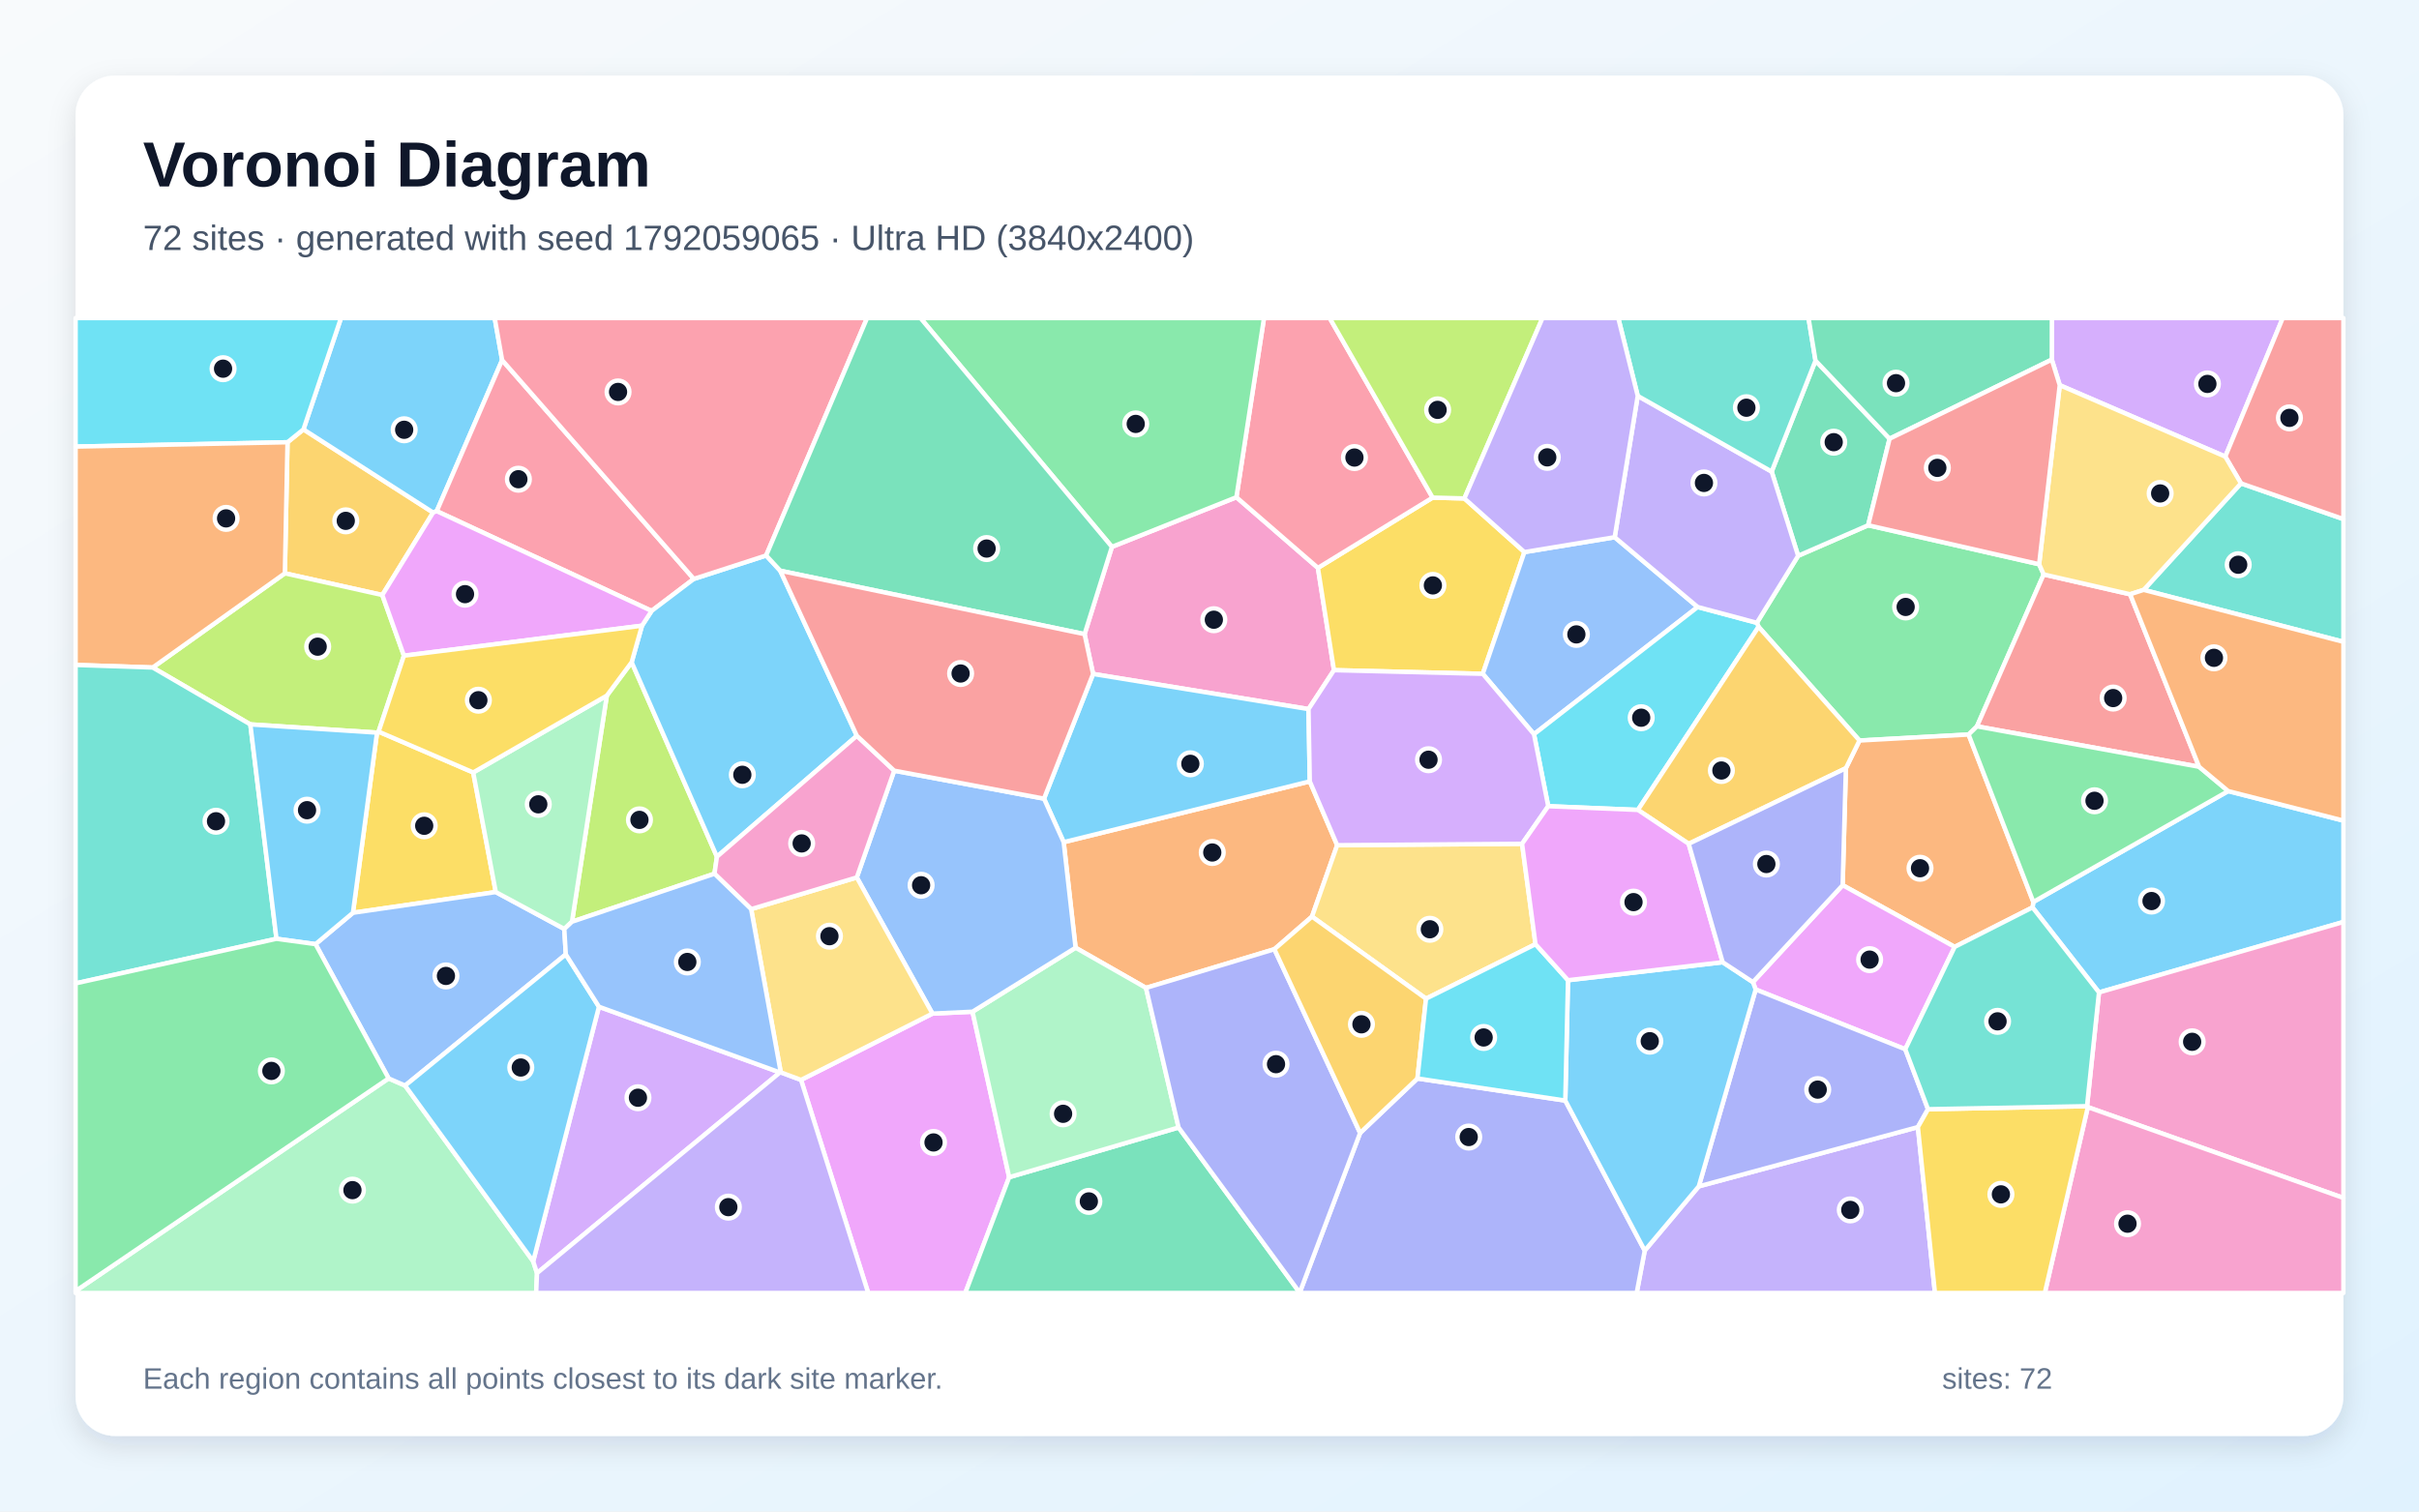
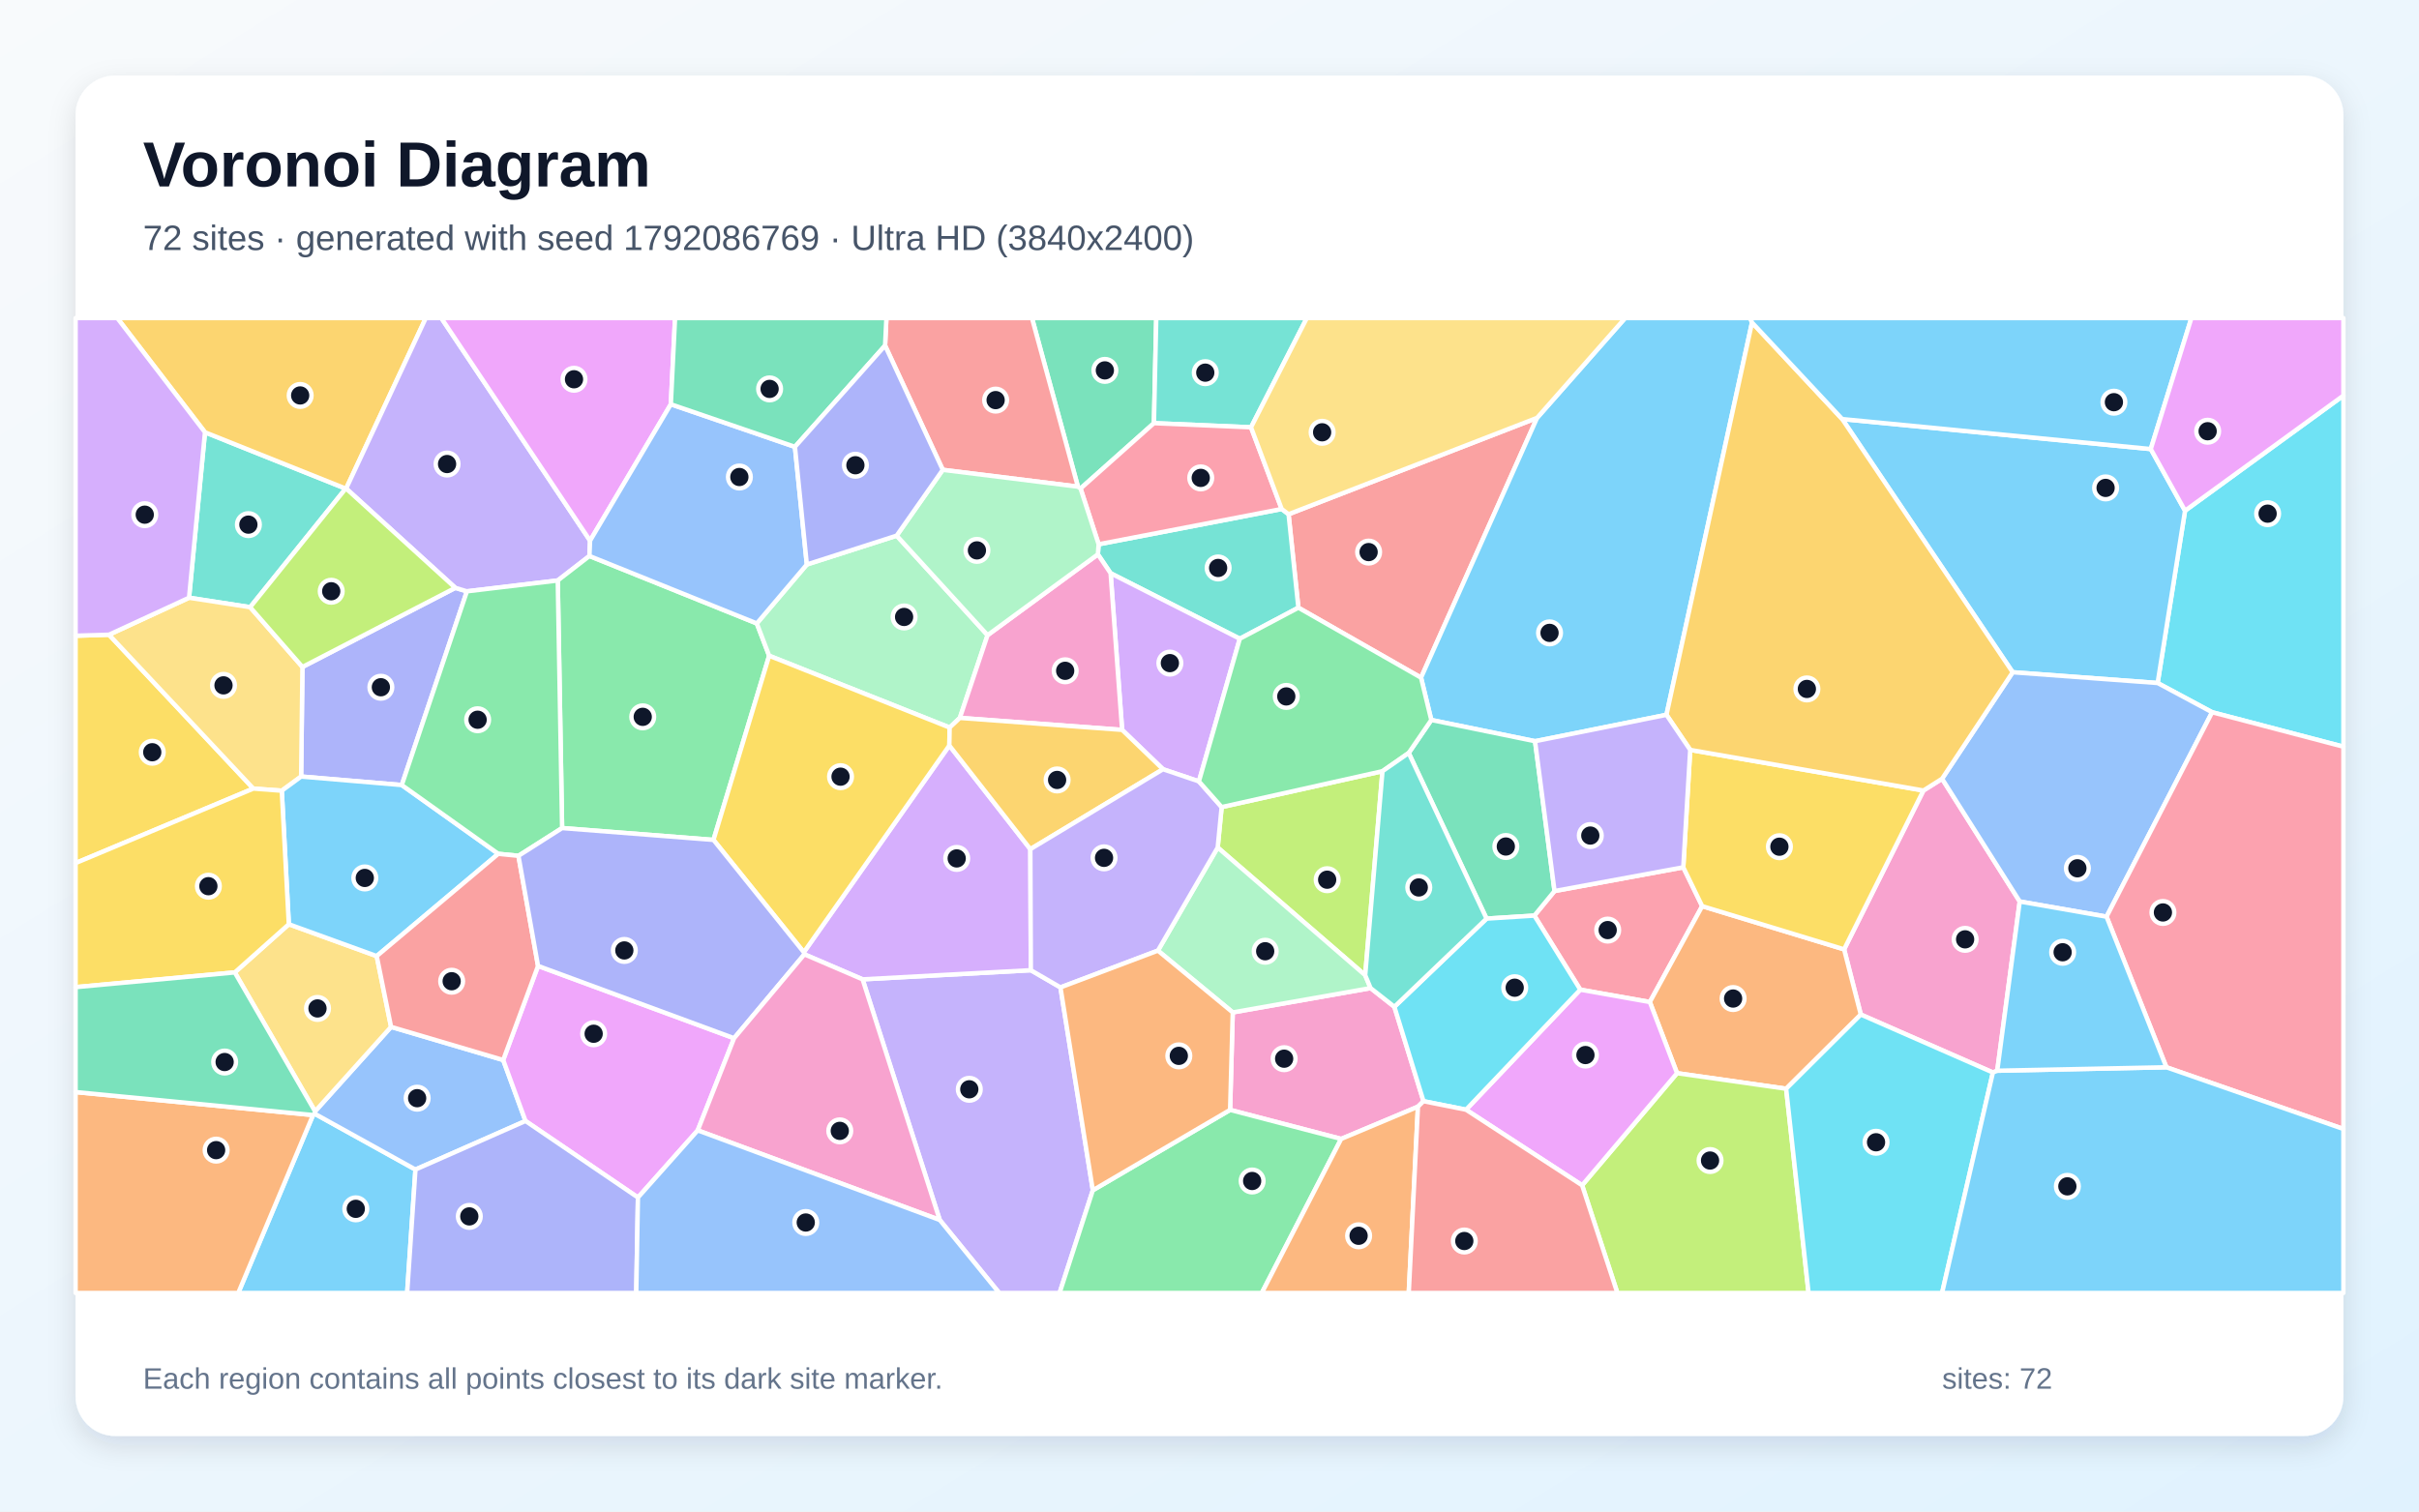
<svg xmlns="http://www.w3.org/2000/svg" width="3840" height="2400" viewBox="0 0 3840 2400" role="img" aria-labelledby="title description">
  <defs>
    <linearGradient id="background" x1="0" y1="0" x2="1" y2="1">
      <stop stop-color="#F8FAFC" />
      <stop offset="1" stop-color="#E0F2FE" />
    </linearGradient>
    <filter id="shadow" x="-5%" y="-5%" width="110%" height="110%">
      <feDropShadow dx="0" dy="15" stdDeviation="22" flood-color="#0F172A" flood-opacity=".12" />
    </filter>
  </defs>
  <rect width="3840" height="2400" fill="url(#background)" />
  <rect x="120" y="120" width="3600" height="2160" rx="63" fill="#FFFFFF" filter="url(#shadow)" />
  <g font-family="Arial, sans-serif">
    <text x="227" y="296" font-size="101" font-weight="700" fill="#0F172A">Voronoi Diagram</text>
-     <text x="227" y="397" font-size="56" fill="#475569">72 sites · generated with seed 1792059065 · Ultra HD (3840x2400)</text>
+     <text x="227" y="397" font-size="56" fill="#475569">72 sites · generated with seed 1792086769 · Ultra HD (3840x2400)</text>
  </g>
  <g stroke="#FFFFFF" stroke-width="7" stroke-linejoin="round">
-     <polygon points="3332.0,1575.8 3226.5,1440.8 3227.8,1432.1 3537.1,1256.1 3720.0,1303.0 3720.0,1463.9" fill="#38BDF8" fill-opacity="0.65" />
-     <polygon points="2610.9,1985.7 2696.7,1883.7 3044.5,1789.6 3071.6,2053.0 2598.1,2053.0" fill="#A78BFA" fill-opacity="0.65" />
-     <polygon points="1721.7,1006.9 1765.1,868.3 1962.7,789.5 2092.1,901.7 2117.6,1064.1 2077.2,1125.9 1735.2,1070.1" fill="#F472B6" fill-opacity="0.65" />
-     <polygon points="2023.0,1507.2 1819.2,1568.6 1707.4,1504.8 1688.5,1337.2 2079.2,1240.7 2122.7,1342.0 2082.7,1455.4" fill="#FB923C" fill-opacity="0.65" />
-     <polygon points="2274.2,790.1 2324.6,791.4 2419.9,876.6 2353.8,1069.9 2117.6,1064.1 2092.1,901.7" fill="#FACC15" fill-opacity="0.65" />
-     <polygon points="3125.0,1166.3 2951.8,1175.8 2791.6,995.3 2788.9,988.9 2854.4,882.5 2965.6,834.0 3237.0,895.9 3244.2,912.1 3138.3,1153.3" fill="#4ADE80" fill-opacity="0.65" />
-     <polygon points="3403.0,936.6 3557.4,767.5 3720.0,824.2 3720.0,1019.1" fill="#2DD4BF" fill-opacity="0.65" />
-     <polygon points="2563.2,853.0 2694.9,963.8 2435.1,1165.8 2353.8,1069.9 2419.9,876.6" fill="#60A5FA" fill-opacity="0.65" />
-     <polygon points="1271.6,1714.7 1480.2,1609.4 1543.8,1606.4 1602.0,1869.2 1532.3,2053.0 1378.2,2053.0" fill="#E879F9" fill-opacity="0.65" />
-     <polygon points="2999.6,696.6 2965.6,834.0 2854.4,882.5 2812.4,748.8 2882.0,572.6" fill="#34D399" fill-opacity="0.65" />
-     <polygon points="3381.4,943.6 3490.9,1217.5 3138.3,1153.3 3244.2,912.1" fill="#F87171" fill-opacity="0.65" />
-     <polygon points="2063.2,2052.5 2159.1,1798.9 2250.1,1712.4 2484.8,1747.5 2610.9,1985.7 2598.1,2053.0 2063.3,2053.0" fill="#818CF8" fill-opacity="0.65" />
-     <polygon points="456.4,702.2 481.7,681.8 687.5,813.8 606.9,944.8 452.2,910.3" fill="#FBBF24" fill-opacity="0.65" />
-     <polygon points="908.0,1463.5 963.3,1104.5 1002.7,1051.5 1138.1,1360.3 1134.2,1387.3" fill="#A3E635" fill-opacity="0.65" />
-     <polygon points="3532.5,725.0 3269.7,611.6 3257.1,571.0 3257.2,505.0 3623.7,505.0" fill="#C084FC" fill-opacity="0.65" />
-     <polygon points="2274.2,790.1 2092.1,901.7 1962.7,789.5 2006.5,505.0 2110.8,505.0" fill="#FB7185" fill-opacity="0.65" />
-     <polygon points="2600.1,1286.0 2457.7,1280.1 2435.1,1165.8 2694.9,963.8 2788.9,988.9 2791.6,995.3" fill="#22D3EE" fill-opacity="0.65" />
-     <polygon points="120.0,2049.9 616.9,1712.3 643.1,1723.7 846.4,2002.7 852.5,2021.5 851.1,2053.0 120.0,2053.0" fill="#86EFAC" fill-opacity="0.65" />
-     <polygon points="2437.5,1499.2 2263.7,1585.7 2082.7,1455.4 2122.7,1342.0 2416.2,1339.8" fill="#FCD34D" fill-opacity="0.65" />
-     <polygon points="2079.2,1240.7 1688.5,1337.2 1657.3,1268.1 1735.2,1070.1 2077.2,1125.9" fill="#38BDF8" fill-opacity="0.65" />
-     <polygon points="797.1,571.8 693.3,811.6 687.5,813.8 481.7,681.8 541.3,505.0 785.3,505.0" fill="#38BDF8" fill-opacity="0.65" />
-     <polygon points="2599.8,628.6 2812.4,748.8 2854.4,882.5 2788.9,988.9 2694.9,963.8 2563.2,853.0" fill="#A78BFA" fill-opacity="0.65" />
-     <polygon points="3314.3,1757.9 3313.0,1756.4 3332.0,1575.8 3720.0,1463.9 3720.0,1902.1" fill="#F472B6" fill-opacity="0.65" />
-     <polygon points="3102.9,1503.5 2925.1,1405.5 2930.2,1219.8 2951.8,1175.8 3125.0,1166.3 3227.8,1432.1 3226.5,1440.8" fill="#FB923C" fill-opacity="0.65" />
-     <polygon points="751.2,1226.5 787.0,1416.4 560.3,1449.3 598.5,1163.3 601.0,1161.7" fill="#FACC15" fill-opacity="0.65" />
-     <polygon points="1962.7,789.5 1765.1,868.3 1461.2,505.0 2006.5,505.0" fill="#4ADE80" fill-opacity="0.65" />
-     <polygon points="2882.0,572.6 2812.4,748.8 2599.8,628.6 2568.9,505.0 2870.9,505.0" fill="#2DD4BF" fill-opacity="0.65" />
-     <polygon points="898.2,1515.4 643.1,1723.7 616.9,1712.3 500.9,1499.1 560.3,1449.3 787.0,1416.4 895.8,1475.0" fill="#60A5FA" fill-opacity="0.65" />
-     <polygon points="3024.5,1666.0 2787.0,1571.1 2782.6,1559.4 2925.1,1405.5 3102.9,1503.5" fill="#E879F9" fill-opacity="0.65" />
-     <polygon points="1602.0,1869.2 1870.9,1790.2 2063.2,2052.5 2063.3,2053.0 1532.3,2053.0" fill="#34D399" fill-opacity="0.65" />
-     <polygon points="3557.4,767.5 3532.5,725.0 3623.7,505.0 3720.0,505.0 3720.0,824.2" fill="#F87171" fill-opacity="0.65" />
-     <polygon points="2787.0,1571.1 3024.5,1666.0 3060.6,1761.2 3044.5,1789.6 2696.7,1883.7" fill="#818CF8" fill-opacity="0.65" />
-     <polygon points="2680.7,1339.8 2600.1,1286.0 2791.6,995.3 2951.8,1175.8 2930.2,1219.8" fill="#FBBF24" fill-opacity="0.65" />
-     <polygon points="641.2,1041.1 601.0,1161.7 598.5,1163.3 397.4,1150.2 242.4,1059.9 452.2,910.3 606.9,944.8" fill="#A3E635" fill-opacity="0.65" />
-     <polygon points="1238.1,1702.9 852.5,2021.5 846.4,2002.7 950.8,1598.5" fill="#C084FC" fill-opacity="0.65" />
-     <polygon points="1101.4,919.2 1034.4,970.0 693.3,811.6 797.1,571.8" fill="#FB7185" fill-opacity="0.65" />
-     <polygon points="481.7,681.8 456.4,702.2 120.0,709.1 120.0,505.0 541.3,505.0" fill="#22D3EE" fill-opacity="0.65" />
-     <polygon points="1870.9,1790.2 1602.0,1869.2 1543.8,1606.4 1707.4,1504.8 1819.2,1568.6" fill="#86EFAC" fill-opacity="0.65" />
-     <polygon points="3269.7,611.6 3532.5,725.0 3557.4,767.5 3403.0,936.6 3381.4,943.6 3244.2,912.1 3237.0,895.9" fill="#FCD34D" fill-opacity="0.65" />
-     <polygon points="1238.6,906.2 1360.2,1168.3 1138.1,1360.3 1002.7,1051.5 1019.1,993.5 1034.4,970.0 1101.4,919.2 1216.2,882.0" fill="#38BDF8" fill-opacity="0.65" />
-     <polygon points="2484.8,1747.5 2489.1,1556.4 2734.6,1527.8 2782.6,1559.4 2787.0,1571.1 2696.7,1883.7 2610.9,1985.7" fill="#38BDF8" fill-opacity="0.65" />
-     <polygon points="852.5,2021.5 1238.1,1702.9 1239.4,1702.7 1271.6,1714.7 1378.2,2053.0 851.1,2053.0" fill="#A78BFA" fill-opacity="0.65" />
-     <polygon points="3314.3,1757.9 3720.0,1902.1 3720.0,2053.0 3246.0,2053.0" fill="#F472B6" fill-opacity="0.65" />
-     <polygon points="242.4,1059.9 120.0,1055.8 120.0,709.1 456.4,702.2 452.2,910.3" fill="#FB923C" fill-opacity="0.65" />
-     <polygon points="3044.5,1789.6 3060.6,1761.2 3313.0,1756.4 3314.3,1757.9 3246.0,2053.0 3071.6,2053.0" fill="#FACC15" fill-opacity="0.65" />
-     <polygon points="3125.0,1166.3 3138.3,1153.3 3490.9,1217.5 3537.1,1256.1 3227.8,1432.1" fill="#4ADE80" fill-opacity="0.65" />
-     <polygon points="242.4,1059.9 397.4,1150.2 438.9,1490.6 120.0,1561.4 120.0,1055.8" fill="#2DD4BF" fill-opacity="0.65" />
-     <polygon points="1543.8,1606.4 1480.2,1609.4 1360.1,1393.2 1419.5,1223.7 1657.3,1268.1 1688.5,1337.2 1707.4,1504.8" fill="#60A5FA" fill-opacity="0.65" />
-     <polygon points="1034.4,970.0 1019.1,993.5 641.2,1041.1 606.9,944.8 687.5,813.8 693.3,811.6" fill="#E879F9" fill-opacity="0.65" />
-     <polygon points="3257.1,571.0 2999.6,696.6 2882.0,572.6 2870.9,505.0 3257.2,505.0" fill="#34D399" fill-opacity="0.65" />
-     <polygon points="3257.1,571.0 3269.7,611.6 3237.0,895.9 2965.6,834.0 2999.6,696.6" fill="#F87171" fill-opacity="0.65" />
-     <polygon points="1870.9,1790.2 1819.2,1568.6 2023.0,1507.2 2159.1,1798.9 2063.2,2052.5" fill="#818CF8" fill-opacity="0.65" />
-     <polygon points="2263.7,1585.7 2250.1,1712.4 2159.1,1798.9 2023.0,1507.2 2082.7,1455.4" fill="#FBBF24" fill-opacity="0.65" />
-     <polygon points="2324.6,791.4 2274.2,790.1 2110.8,505.0 2448.6,505.0" fill="#A3E635" fill-opacity="0.65" />
-     <polygon points="2457.7,1280.1 2416.2,1339.8 2122.7,1342.0 2079.2,1240.7 2077.2,1125.9 2117.6,1064.1 2353.8,1069.9 2435.1,1165.8" fill="#C084FC" fill-opacity="0.65" />
-     <polygon points="1216.2,882.0 1101.4,919.2 797.1,571.8 785.3,505.0 1376.4,505.0" fill="#FB7185" fill-opacity="0.65" />
-     <polygon points="2489.1,1556.4 2484.8,1747.5 2250.1,1712.4 2263.7,1585.7 2437.5,1499.2" fill="#22D3EE" fill-opacity="0.65" />
-     <polygon points="895.8,1475.0 787.0,1416.4 751.2,1226.5 963.3,1104.5 908.0,1463.5" fill="#86EFAC" fill-opacity="0.65" />
-     <polygon points="1239.4,1702.7 1192.4,1443.5 1360.1,1393.2 1480.2,1609.4 1271.6,1714.7" fill="#FCD34D" fill-opacity="0.65" />
-     <polygon points="950.8,1598.5 846.4,2002.7 643.1,1723.7 898.2,1515.4" fill="#38BDF8" fill-opacity="0.65" />
-     <polygon points="438.9,1490.6 397.4,1150.2 598.5,1163.3 560.3,1449.3 500.9,1499.1" fill="#38BDF8" fill-opacity="0.65" />
-     <polygon points="2599.8,628.6 2563.2,853.0 2419.9,876.6 2324.6,791.4 2448.6,505.0 2568.9,505.0" fill="#A78BFA" fill-opacity="0.65" />
-     <polygon points="1192.4,1443.5 1134.2,1387.3 1138.1,1360.3 1360.2,1168.3 1419.5,1223.7 1360.1,1393.2" fill="#F472B6" fill-opacity="0.65" />
-     <polygon points="3537.1,1256.1 3490.9,1217.5 3381.4,943.6 3403.0,936.6 3720.0,1019.1 3720.0,1303.0" fill="#FB923C" fill-opacity="0.65" />
-     <polygon points="751.2,1226.5 601.0,1161.7 641.2,1041.1 1019.1,993.5 1002.7,1051.5 963.3,1104.5" fill="#FACC15" fill-opacity="0.65" />
-     <polygon points="438.9,1490.6 500.9,1499.1 616.9,1712.3 120.0,2049.9 120.0,1561.4" fill="#4ADE80" fill-opacity="0.65" />
-     <polygon points="3313.0,1756.4 3060.6,1761.2 3024.5,1666.0 3102.9,1503.5 3226.5,1440.8 3332.0,1575.8" fill="#2DD4BF" fill-opacity="0.65" />
-     <polygon points="1192.4,1443.5 1239.4,1702.7 1238.1,1702.9 950.8,1598.5 898.2,1515.4 895.8,1475.0 908.0,1463.5 1134.2,1387.3" fill="#60A5FA" fill-opacity="0.65" />
-     <polygon points="2734.6,1527.8 2489.1,1556.4 2437.5,1499.2 2416.2,1339.8 2457.7,1280.1 2600.1,1286.0 2680.7,1339.8" fill="#E879F9" fill-opacity="0.65" />
-     <polygon points="1238.6,906.2 1216.2,882.0 1376.4,505.0 1461.2,505.0 1765.1,868.3 1721.7,1006.9" fill="#34D399" fill-opacity="0.65" />
-     <polygon points="1419.5,1223.7 1360.2,1168.3 1238.6,906.2 1721.7,1006.9 1735.2,1070.1 1657.3,1268.1" fill="#F87171" fill-opacity="0.65" />
-     <polygon points="2782.6,1559.4 2734.6,1527.8 2680.7,1339.8 2930.2,1219.8 2925.1,1405.5" fill="#818CF8" fill-opacity="0.65" />
+     <polygon points="496.9,1770.5 499.4,1768.3 659.5,1857.0 646.3,2053.0 378.2,2053.0" fill="#38BDF8" fill-opacity="0.65" />
+     <polygon points="1491.8,1937.1 1369.3,1555.0 1636.4,1540.5 1683.4,1567.8 1734.8,1889.9 1682.0,2053.0 1586.2,2053.0" fill="#A78BFA" fill-opacity="0.65" />
+     <polygon points="2213.5,1598.6 2259.7,1748.5 2250.9,1757.2 2129.0,1808.4 1952.7,1762.3 1956.9,1607.5 2175.7,1568.9" fill="#F472B6" fill-opacity="0.65" />
+     <polygon points="120.0,1734.0 496.9,1770.5 378.2,2053.0 120.0,2053.0" fill="#FB923C" fill-opacity="0.65" />
+     <polygon points="173.0,1007.8 402.2,1252.1 120.0,1370.4 120.0,1009.4" fill="#FACC15" fill-opacity="0.65" />
+     <polygon points="1734.8,1889.9 1952.7,1762.3 2129.0,1808.4 2003.0,2053.0 1682.0,2053.0" fill="#4ADE80" fill-opacity="0.65" />
+     <polygon points="325.4,686.4 548.7,775.8 397.1,964.1 300.1,949.1" fill="#2DD4BF" fill-opacity="0.65" />
+     <polygon points="500.1,1764.6 620.8,1630.5 798.8,1683.1 834.2,1779.9 659.5,1857.0 499.4,1768.3" fill="#60A5FA" fill-opacity="0.65" />
+     <polygon points="1107.6,1794.8 1012.7,1901.4 834.2,1779.9 798.8,1683.1 854.1,1533.7 1165.3,1648.5" fill="#E879F9" fill-opacity="0.65" />
+     <polygon points="1831.8,671.9 1715.3,775.7 1711.1,772.7 1638.2,505.0 1835.5,505.0" fill="#34D399" fill-opacity="0.65" />
+     <polygon points="2440.0,663.5 2255.8,1076.0 2061.1,964.9 2045.5,816.5" fill="#F87171" fill-opacity="0.65" />
+     <polygon points="722.8,933.4 741.2,938.9 637.8,1246.5 478.0,1233.0 480.1,1059.0" fill="#818CF8" fill-opacity="0.65" />
+     <polygon points="549.5,775.7 548.7,775.8 325.4,686.4 186.2,505.0 675.9,505.0" fill="#FBBF24" fill-opacity="0.65" />
+     <polygon points="2194.6,1224.5 2167.2,1548.5 1933.0,1345.7 1939.3,1281.5" fill="#A3E635" fill-opacity="0.65" />
+     <polygon points="1276.9,1515.3 1276.0,1512.0 1507.0,1183.7 1635.6,1348.3 1636.4,1540.5 1369.3,1555.0" fill="#C084FC" fill-opacity="0.65" />
+     <polygon points="2508.6,1571.4 2435.7,1453.8 2467.7,1414.8 2672.1,1377.1 2702.1,1438.8 2619.0,1591.0" fill="#FB7185" fill-opacity="0.65" />
+     <polygon points="3511.6,1130.9 3425.1,1084.5 3468.6,810.9 3720.0,628.1 3720.0,1185.6" fill="#22D3EE" fill-opacity="0.65" />
+     <polygon points="1838.1,1509.4 1933.0,1345.7 2167.2,1548.5 2175.7,1568.9 1956.9,1607.5" fill="#86EFAC" fill-opacity="0.65" />
+     <polygon points="300.1,949.1 397.1,964.1 480.1,1059.0 478.0,1233.0 447.3,1255.5 402.2,1252.1 173.0,1007.8" fill="#FCD34D" fill-opacity="0.65" />
+     <polygon points="2781.2,512.1 2645.4,1135.0 2436.8,1176.9 2272.1,1143.2 2255.8,1076.0 2440.0,663.5 2579.8,505.0 2778.3,505.0" fill="#38BDF8" fill-opacity="0.65" />
+     <polygon points="3414.2,713.0 3468.6,810.9 3425.1,1084.5 3195.0,1067.4 2924.4,665.4" fill="#38BDF8" fill-opacity="0.65" />
+     <polygon points="936.7,858.5 935.7,882.8 885.4,921.7 741.2,938.9 722.8,933.4 549.5,775.7 675.9,505.0 700.6,505.0" fill="#A78BFA" fill-opacity="0.65" />
+     <polygon points="3170.5,1700.1 3163.6,1702.9 2953.9,1610.9 2927.4,1507.4 3053.3,1255.2 3082.9,1236.5 3206.2,1431.4" fill="#F472B6" fill-opacity="0.65" />
+     <polygon points="2835.4,1728.7 2662.2,1704.0 2619.0,1591.0 2702.1,1438.8 2927.4,1507.4 2953.9,1610.9" fill="#FB923C" fill-opacity="0.65" />
+     <polygon points="2683.1,1190.7 3053.3,1255.2 2927.4,1507.4 2702.1,1438.8 2672.1,1377.1" fill="#FACC15" fill-opacity="0.65" />
+     <polygon points="892.3,1314.8 885.4,921.7 935.7,882.8 1201.4,989.9 1221.0,1041.2 1132.6,1333.6" fill="#4ADE80" fill-opacity="0.65" />
+     <polygon points="1744.0,864.2 2034.6,808.2 2045.5,816.5 2061.1,964.9 1968.1,1014.2 1763.0,910.2 1742.8,880.2" fill="#2DD4BF" fill-opacity="0.65" />
+     <polygon points="3344.0,1455.5 3206.2,1431.4 3082.9,1236.5 3195.0,1067.4 3425.1,1084.5 3511.6,1130.9" fill="#60A5FA" fill-opacity="0.65" />
+     <polygon points="1064.9,641.9 936.7,858.5 700.6,505.0 1071.6,505.0" fill="#E879F9" fill-opacity="0.65" />
+     <polygon points="2236.2,1195.6 2272.1,1143.2 2436.8,1176.9 2467.7,1414.8 2435.7,1453.8 2359.8,1458.6" fill="#34D399" fill-opacity="0.65" />
+     <polygon points="1711.1,772.7 1496.6,746.0 1405.0,548.7 1407.1,505.0 1638.2,505.0" fill="#F87171" fill-opacity="0.65" />
+     <polygon points="659.5,1857.0 834.2,1779.9 1012.7,1901.4 1010.0,2053.0 646.3,2053.0" fill="#818CF8" fill-opacity="0.65" />
+     <polygon points="3082.9,1236.5 3053.3,1255.2 2683.1,1190.7 2645.4,1135.0 2781.2,512.1 2924.4,665.4 3195.0,1067.4" fill="#FBBF24" fill-opacity="0.65" />
+     <polygon points="2511.5,1882.0 2662.2,1704.0 2835.4,1728.7 2871.0,2053.0 2567.5,2053.0" fill="#A3E635" fill-opacity="0.65" />
+     <polygon points="1903.2,1240.7 1846.2,1221.4 1781.3,1158.9 1763.0,910.2 1968.1,1014.2" fill="#C084FC" fill-opacity="0.65" />
+     <polygon points="3439.0,1694.6 3344.0,1455.5 3511.6,1130.9 3720.0,1185.6 3720.0,1792.6" fill="#FB7185" fill-opacity="0.65" />
+     <polygon points="2835.4,1728.7 2953.9,1610.9 3163.6,1702.9 3082.9,2053.0 2871.0,2053.0" fill="#22D3EE" fill-opacity="0.65" />
+     <polygon points="1280.8,896.3 1423.4,850.5 1567.7,1008.5 1523.7,1139.9 1507.5,1155.2 1221.0,1041.2 1201.4,989.9" fill="#86EFAC" fill-opacity="0.65" />
+     <polygon points="372.7,1544.0 458.5,1467.5 598.0,1518.1 620.8,1630.5 500.1,1764.6" fill="#FCD34D" fill-opacity="0.65" />
+     <polygon points="447.3,1255.5 478.0,1233.0 637.8,1246.5 791.0,1355.7 598.0,1518.1 458.5,1467.5" fill="#38BDF8" fill-opacity="0.65" />
+     <polygon points="3163.6,1702.9 3170.5,1700.1 3439.0,1694.6 3720.0,1792.6 3720.0,2053.0 3082.9,2053.0" fill="#38BDF8" fill-opacity="0.65" />
+     <polygon points="2436.8,1176.9 2645.4,1135.0 2683.1,1190.7 2672.1,1377.1 2467.7,1414.8" fill="#A78BFA" fill-opacity="0.65" />
+     <polygon points="1781.3,1158.9 1523.7,1139.9 1567.7,1008.5 1742.8,880.2 1763.0,910.2" fill="#F472B6" fill-opacity="0.65" />
+     <polygon points="2129.0,1808.4 2250.9,1757.2 2236.3,2053.0 2003.0,2053.0" fill="#FB923C" fill-opacity="0.65" />
+     <polygon points="1132.6,1333.6 1221.0,1041.2 1507.5,1155.2 1507.0,1183.7 1276.0,1512.0" fill="#FACC15" fill-opacity="0.65" />
+     <polygon points="885.4,921.7 892.3,1314.8 823.0,1358.9 791.0,1355.7 637.8,1246.5 741.2,938.9" fill="#4ADE80" fill-opacity="0.65" />
+     <polygon points="1985.9,678.5 1831.8,671.9 1835.5,505.0 2074.5,505.0" fill="#2DD4BF" fill-opacity="0.65" />
+     <polygon points="1261.9,709.5 1280.8,896.3 1201.4,989.9 935.7,882.8 936.7,858.5 1064.9,641.9" fill="#60A5FA" fill-opacity="0.65" />
+     <polygon points="2327.2,1762.0 2508.6,1571.4 2619.0,1591.0 2662.2,1704.0 2511.5,1882.0" fill="#E879F9" fill-opacity="0.65" />
+     <polygon points="1405.0,548.7 1261.9,709.5 1064.9,641.9 1071.6,505.0 1407.1,505.0" fill="#34D399" fill-opacity="0.65" />
+     <polygon points="598.0,1518.1 791.0,1355.7 823.0,1358.9 854.1,1533.7 798.8,1683.1 620.8,1630.5" fill="#F87171" fill-opacity="0.65" />
+     <polygon points="823.0,1358.9 892.3,1314.8 1132.6,1333.6 1276.0,1512.0 1276.9,1515.3 1165.3,1648.5 854.1,1533.7" fill="#818CF8" fill-opacity="0.65" />
+     <polygon points="1635.6,1348.3 1507.0,1183.7 1507.5,1155.2 1523.7,1139.9 1781.3,1158.9 1846.2,1221.4" fill="#FBBF24" fill-opacity="0.65" />
+     <polygon points="549.5,775.7 722.8,933.4 480.1,1059.0 397.1,964.1 548.7,775.8" fill="#A3E635" fill-opacity="0.65" />
+     <polygon points="325.4,686.4 300.1,949.1 173.0,1007.8 120.0,1009.4 120.0,505.0 186.2,505.0" fill="#C084FC" fill-opacity="0.65" />
+     <polygon points="1985.9,678.5 2034.6,808.2 1744.0,864.2 1715.3,775.7 1831.8,671.9" fill="#FB7185" fill-opacity="0.65" />
+     <polygon points="2327.2,1762.0 2259.7,1748.5 2213.5,1598.6 2359.8,1458.6 2435.7,1453.8 2508.6,1571.4" fill="#22D3EE" fill-opacity="0.65" />
+     <polygon points="1567.7,1008.5 1423.4,850.5 1496.6,746.0 1711.1,772.7 1715.3,775.7 1744.0,864.2 1742.8,880.2" fill="#86EFAC" fill-opacity="0.65" />
+     <polygon points="2440.0,663.5 2045.5,816.5 2034.6,808.2 1985.9,678.5 2074.5,505.0 2579.8,505.0" fill="#FCD34D" fill-opacity="0.65" />
+     <polygon points="3170.5,1700.1 3206.2,1431.4 3344.0,1455.5 3439.0,1694.6" fill="#38BDF8" fill-opacity="0.65" />
+     <polygon points="3414.2,713.0 2924.4,665.4 2781.2,512.1 2778.3,505.0 3478.7,505.0" fill="#38BDF8" fill-opacity="0.65" />
+     <polygon points="1635.6,1348.3 1846.2,1221.4 1903.2,1240.7 1939.3,1281.5 1933.0,1345.7 1838.1,1509.4 1683.4,1567.8 1636.4,1540.5" fill="#A78BFA" fill-opacity="0.65" />
+     <polygon points="1107.6,1794.8 1165.3,1648.5 1276.9,1515.3 1369.3,1555.0 1491.8,1937.1" fill="#F472B6" fill-opacity="0.65" />
+     <polygon points="1734.8,1889.9 1683.4,1567.8 1838.1,1509.4 1956.9,1607.5 1952.7,1762.3" fill="#FB923C" fill-opacity="0.65" />
+     <polygon points="402.2,1252.1 447.3,1255.5 458.5,1467.5 372.7,1544.0 120.0,1567.4 120.0,1370.4" fill="#FACC15" fill-opacity="0.65" />
+     <polygon points="1903.2,1240.7 1968.1,1014.2 2061.1,964.9 2255.8,1076.0 2272.1,1143.2 2236.2,1195.6 2194.6,1224.5 1939.3,1281.5" fill="#4ADE80" fill-opacity="0.65" />
+     <polygon points="2236.2,1195.6 2359.8,1458.6 2213.5,1598.6 2175.7,1568.9 2167.2,1548.5 2194.6,1224.5" fill="#2DD4BF" fill-opacity="0.65" />
+     <polygon points="1012.7,1901.4 1107.6,1794.8 1491.8,1937.1 1586.2,2053.0 1010.0,2053.0" fill="#60A5FA" fill-opacity="0.65" />
+     <polygon points="3468.6,810.9 3414.2,713.0 3478.7,505.0 3720.0,505.0 3720.0,628.1" fill="#E879F9" fill-opacity="0.65" />
+     <polygon points="120.0,1734.0 120.0,1567.4 372.7,1544.0 500.1,1764.6 499.4,1768.3 496.9,1770.5" fill="#34D399" fill-opacity="0.65" />
+     <polygon points="2250.9,1757.2 2259.7,1748.5 2327.2,1762.0 2511.5,1882.0 2567.5,2053.0 2236.3,2053.0" fill="#F87171" fill-opacity="0.65" />
+     <polygon points="1405.0,548.7 1496.6,746.0 1423.4,850.5 1280.8,896.3 1261.9,709.5" fill="#818CF8" fill-opacity="0.65" />
  </g>
  <g>
-     <circle cx="3415.4" cy="1430.7" r="18" fill="#0F172A" stroke="#FFFFFF" stroke-width="7" />
-     <circle cx="2937.2" cy="1921.1" r="18" fill="#0F172A" stroke="#FFFFFF" stroke-width="7" />
-     <circle cx="1926.9" cy="984.0" r="18" fill="#0F172A" stroke="#FFFFFF" stroke-width="7" />
-     <circle cx="1924.4" cy="1353.6" r="18" fill="#0F172A" stroke="#FFFFFF" stroke-width="7" />
-     <circle cx="2274.6" cy="929.5" r="18" fill="#0F172A" stroke="#FFFFFF" stroke-width="7" />
-     <circle cx="3025.1" cy="963.7" r="18" fill="#0F172A" stroke="#FFFFFF" stroke-width="7" />
-     <circle cx="3553.0" cy="896.7" r="18" fill="#0F172A" stroke="#FFFFFF" stroke-width="7" />
-     <circle cx="2502.4" cy="1007.3" r="18" fill="#0F172A" stroke="#FFFFFF" stroke-width="7" />
-     <circle cx="1481.9" cy="1814.0" r="18" fill="#0F172A" stroke="#FFFFFF" stroke-width="7" />
-     <circle cx="2910.9" cy="702.1" r="18" fill="#0F172A" stroke="#FFFFFF" stroke-width="7" />
-     <circle cx="3354.5" cy="1108.4" r="18" fill="#0F172A" stroke="#FFFFFF" stroke-width="7" />
-     <circle cx="2331.5" cy="1805.4" r="18" fill="#0F172A" stroke="#FFFFFF" stroke-width="7" />
-     <circle cx="548.9" cy="827.0" r="18" fill="#0F172A" stroke="#FFFFFF" stroke-width="7" />
-     <circle cx="1015.1" cy="1301.8" r="18" fill="#0F172A" stroke="#FFFFFF" stroke-width="7" />
-     <circle cx="3504.1" cy="609.6" r="18" fill="#0F172A" stroke="#FFFFFF" stroke-width="7" />
-     <circle cx="2150.1" cy="726.5" r="18" fill="#0F172A" stroke="#FFFFFF" stroke-width="7" />
-     <circle cx="2605.3" cy="1139.6" r="18" fill="#0F172A" stroke="#FFFFFF" stroke-width="7" />
-     <circle cx="559.5" cy="1889.7" r="18" fill="#0F172A" stroke="#FFFFFF" stroke-width="7" />
-     <circle cx="2269.8" cy="1475.5" r="18" fill="#0F172A" stroke="#FFFFFF" stroke-width="7" />
-     <circle cx="1889.6" cy="1212.8" r="18" fill="#0F172A" stroke="#FFFFFF" stroke-width="7" />
-     <circle cx="641.6" cy="682.4" r="18" fill="#0F172A" stroke="#FFFFFF" stroke-width="7" />
-     <circle cx="2704.9" cy="766.8" r="18" fill="#0F172A" stroke="#FFFFFF" stroke-width="7" />
-     <circle cx="3479.9" cy="1654.2" r="18" fill="#0F172A" stroke="#FFFFFF" stroke-width="7" />
-     <circle cx="3047.9" cy="1378.6" r="18" fill="#0F172A" stroke="#FFFFFF" stroke-width="7" />
-     <circle cx="673.4" cy="1311.2" r="18" fill="#0F172A" stroke="#FFFFFF" stroke-width="7" />
-     <circle cx="1802.9" cy="673.1" r="18" fill="#0F172A" stroke="#FFFFFF" stroke-width="7" />
-     <circle cx="2772.3" cy="647.4" r="18" fill="#0F172A" stroke="#FFFFFF" stroke-width="7" />
-     <circle cx="707.9" cy="1549.6" r="18" fill="#0F172A" stroke="#FFFFFF" stroke-width="7" />
-     <circle cx="2967.9" cy="1523.7" r="18" fill="#0F172A" stroke="#FFFFFF" stroke-width="7" />
-     <circle cx="1728.5" cy="1907.6" r="18" fill="#0F172A" stroke="#FFFFFF" stroke-width="7" />
-     <circle cx="3634.3" cy="663.5" r="18" fill="#0F172A" stroke="#FFFFFF" stroke-width="7" />
-     <circle cx="2885.5" cy="1730.1" r="18" fill="#0F172A" stroke="#FFFFFF" stroke-width="7" />
-     <circle cx="2732.6" cy="1223.4" r="18" fill="#0F172A" stroke="#FFFFFF" stroke-width="7" />
-     <circle cx="504.3" cy="1026.8" r="18" fill="#0F172A" stroke="#FFFFFF" stroke-width="7" />
-     <circle cx="1012.7" cy="1743.0" r="18" fill="#0F172A" stroke="#FFFFFF" stroke-width="7" />
-     <circle cx="822.9" cy="760.9" r="18" fill="#0F172A" stroke="#FFFFFF" stroke-width="7" />
-     <circle cx="354.1" cy="585.4" r="18" fill="#0F172A" stroke="#FFFFFF" stroke-width="7" />
-     <circle cx="1687.6" cy="1768.5" r="18" fill="#0F172A" stroke="#FFFFFF" stroke-width="7" />
-     <circle cx="3429.1" cy="783.5" r="18" fill="#0F172A" stroke="#FFFFFF" stroke-width="7" />
-     <circle cx="1178.4" cy="1230.2" r="18" fill="#0F172A" stroke="#FFFFFF" stroke-width="7" />
-     <circle cx="2618.9" cy="1653.2" r="18" fill="#0F172A" stroke="#FFFFFF" stroke-width="7" />
-     <circle cx="1156.2" cy="1916.7" r="18" fill="#0F172A" stroke="#FFFFFF" stroke-width="7" />
-     <circle cx="3377.3" cy="1943.0" r="18" fill="#0F172A" stroke="#FFFFFF" stroke-width="7" />
-     <circle cx="358.9" cy="823.1" r="18" fill="#0F172A" stroke="#FFFFFF" stroke-width="7" />
-     <circle cx="3176.3" cy="1896.4" r="18" fill="#0F172A" stroke="#FFFFFF" stroke-width="7" />
-     <circle cx="3324.9" cy="1271.5" r="18" fill="#0F172A" stroke="#FFFFFF" stroke-width="7" />
-     <circle cx="342.9" cy="1304.0" r="18" fill="#0F172A" stroke="#FFFFFF" stroke-width="7" />
-     <circle cx="1462.2" cy="1405.6" r="18" fill="#0F172A" stroke="#FFFFFF" stroke-width="7" />
-     <circle cx="738.2" cy="943.4" r="18" fill="#0F172A" stroke="#FFFFFF" stroke-width="7" />
-     <circle cx="3009.8" cy="608.4" r="18" fill="#0F172A" stroke="#FFFFFF" stroke-width="7" />
-     <circle cx="3075.4" cy="742.9" r="18" fill="#0F172A" stroke="#FFFFFF" stroke-width="7" />
-     <circle cx="2025.6" cy="1689.7" r="18" fill="#0F172A" stroke="#FFFFFF" stroke-width="7" />
-     <circle cx="2161.2" cy="1626.4" r="18" fill="#0F172A" stroke="#FFFFFF" stroke-width="7" />
-     <circle cx="2282.1" cy="650.8" r="18" fill="#0F172A" stroke="#FFFFFF" stroke-width="7" />
-     <circle cx="2267.7" cy="1206.3" r="18" fill="#0F172A" stroke="#FFFFFF" stroke-width="7" />
-     <circle cx="981.1" cy="622.3" r="18" fill="#0F172A" stroke="#FFFFFF" stroke-width="7" />
-     <circle cx="2355.2" cy="1647.3" r="18" fill="#0F172A" stroke="#FFFFFF" stroke-width="7" />
-     <circle cx="854.5" cy="1277.1" r="18" fill="#0F172A" stroke="#FFFFFF" stroke-width="7" />
-     <circle cx="1316.7" cy="1486.5" r="18" fill="#0F172A" stroke="#FFFFFF" stroke-width="7" />
-     <circle cx="826.7" cy="1695.0" r="18" fill="#0F172A" stroke="#FFFFFF" stroke-width="7" />
-     <circle cx="487.4" cy="1286.4" r="18" fill="#0F172A" stroke="#FFFFFF" stroke-width="7" />
-     <circle cx="2456.2" cy="726.2" r="18" fill="#0F172A" stroke="#FFFFFF" stroke-width="7" />
-     <circle cx="1272.6" cy="1339.2" r="18" fill="#0F172A" stroke="#FFFFFF" stroke-width="7" />
-     <circle cx="3514.5" cy="1044.5" r="18" fill="#0F172A" stroke="#FFFFFF" stroke-width="7" />
-     <circle cx="759.4" cy="1111.8" r="18" fill="#0F172A" stroke="#FFFFFF" stroke-width="7" />
-     <circle cx="430.8" cy="1700.4" r="18" fill="#0F172A" stroke="#FFFFFF" stroke-width="7" />
-     <circle cx="3171.0" cy="1621.7" r="18" fill="#0F172A" stroke="#FFFFFF" stroke-width="7" />
-     <circle cx="1091.1" cy="1527.4" r="18" fill="#0F172A" stroke="#FFFFFF" stroke-width="7" />
-     <circle cx="2593.1" cy="1432.4" r="18" fill="#0F172A" stroke="#FFFFFF" stroke-width="7" />
-     <circle cx="1566.2" cy="871.0" r="18" fill="#0F172A" stroke="#FFFFFF" stroke-width="7" />
-     <circle cx="1524.9" cy="1069.4" r="18" fill="#0F172A" stroke="#FFFFFF" stroke-width="7" />
-     <circle cx="2804.0" cy="1371.9" r="18" fill="#0F172A" stroke="#FFFFFF" stroke-width="7" />
+     <circle cx="564.8" cy="1919.4" r="18" fill="#0F172A" stroke="#FFFFFF" stroke-width="7" />
+     <circle cx="1538.7" cy="1729.6" r="18" fill="#0F172A" stroke="#FFFFFF" stroke-width="7" />
+     <circle cx="2038.5" cy="1681.0" r="18" fill="#0F172A" stroke="#FFFFFF" stroke-width="7" />
+     <circle cx="343.1" cy="1826.2" r="18" fill="#0F172A" stroke="#FFFFFF" stroke-width="7" />
+     <circle cx="241.7" cy="1194.4" r="18" fill="#0F172A" stroke="#FFFFFF" stroke-width="7" />
+     <circle cx="1987.7" cy="1875.2" r="18" fill="#0F172A" stroke="#FFFFFF" stroke-width="7" />
+     <circle cx="394.3" cy="833.0" r="18" fill="#0F172A" stroke="#FFFFFF" stroke-width="7" />
+     <circle cx="662.2" cy="1743.7" r="18" fill="#0F172A" stroke="#FFFFFF" stroke-width="7" />
+     <circle cx="942.4" cy="1641.4" r="18" fill="#0F172A" stroke="#FFFFFF" stroke-width="7" />
+     <circle cx="1753.9" cy="588.1" r="18" fill="#0F172A" stroke="#FFFFFF" stroke-width="7" />
+     <circle cx="2172.6" cy="876.6" r="18" fill="#0F172A" stroke="#FFFFFF" stroke-width="7" />
+     <circle cx="604.6" cy="1091.2" r="18" fill="#0F172A" stroke="#FFFFFF" stroke-width="7" />
+     <circle cx="476.5" cy="627.9" r="18" fill="#0F172A" stroke="#FFFFFF" stroke-width="7" />
+     <circle cx="2106.8" cy="1396.8" r="18" fill="#0F172A" stroke="#FFFFFF" stroke-width="7" />
+     <circle cx="1518.7" cy="1363.0" r="18" fill="#0F172A" stroke="#FFFFFF" stroke-width="7" />
+     <circle cx="2552.1" cy="1476.8" r="18" fill="#0F172A" stroke="#FFFFFF" stroke-width="7" />
+     <circle cx="3599.7" cy="815.6" r="18" fill="#0F172A" stroke="#FFFFFF" stroke-width="7" />
+     <circle cx="2008.4" cy="1510.4" r="18" fill="#0F172A" stroke="#FFFFFF" stroke-width="7" />
+     <circle cx="354.8" cy="1088.2" r="18" fill="#0F172A" stroke="#FFFFFF" stroke-width="7" />
+     <circle cx="2459.8" cy="1004.9" r="18" fill="#0F172A" stroke="#FFFFFF" stroke-width="7" />
+     <circle cx="3342.5" cy="774.7" r="18" fill="#0F172A" stroke="#FFFFFF" stroke-width="7" />
+     <circle cx="709.7" cy="736.8" r="18" fill="#0F172A" stroke="#FFFFFF" stroke-width="7" />
+     <circle cx="3119.5" cy="1491.5" r="18" fill="#0F172A" stroke="#FFFFFF" stroke-width="7" />
+     <circle cx="2751.2" cy="1585.5" r="18" fill="#0F172A" stroke="#FFFFFF" stroke-width="7" />
+     <circle cx="2824.7" cy="1344.4" r="18" fill="#0F172A" stroke="#FFFFFF" stroke-width="7" />
+     <circle cx="1020.3" cy="1138.2" r="18" fill="#0F172A" stroke="#FFFFFF" stroke-width="7" />
+     <circle cx="1933.7" cy="901.8" r="18" fill="#0F172A" stroke="#FFFFFF" stroke-width="7" />
+     <circle cx="3297.7" cy="1378.7" r="18" fill="#0F172A" stroke="#FFFFFF" stroke-width="7" />
+     <circle cx="911.2" cy="602.2" r="18" fill="#0F172A" stroke="#FFFFFF" stroke-width="7" />
+     <circle cx="2390.4" cy="1344.1" r="18" fill="#0F172A" stroke="#FFFFFF" stroke-width="7" />
+     <circle cx="1580.5" cy="635.3" r="18" fill="#0F172A" stroke="#FFFFFF" stroke-width="7" />
+     <circle cx="745.0" cy="1931.4" r="18" fill="#0F172A" stroke="#FFFFFF" stroke-width="7" />
+     <circle cx="2868.3" cy="1093.9" r="18" fill="#0F172A" stroke="#FFFFFF" stroke-width="7" />
+     <circle cx="2714.6" cy="1842.7" r="18" fill="#0F172A" stroke="#FFFFFF" stroke-width="7" />
+     <circle cx="1857.1" cy="1052.9" r="18" fill="#0F172A" stroke="#FFFFFF" stroke-width="7" />
+     <circle cx="3433.5" cy="1448.8" r="18" fill="#0F172A" stroke="#FFFFFF" stroke-width="7" />
+     <circle cx="2978.1" cy="1813.7" r="18" fill="#0F172A" stroke="#FFFFFF" stroke-width="7" />
+     <circle cx="1435.2" cy="979.6" r="18" fill="#0F172A" stroke="#FFFFFF" stroke-width="7" />
+     <circle cx="504.0" cy="1601.2" r="18" fill="#0F172A" stroke="#FFFFFF" stroke-width="7" />
+     <circle cx="579.1" cy="1394.0" r="18" fill="#0F172A" stroke="#FFFFFF" stroke-width="7" />
+     <circle cx="3281.8" cy="1883.7" r="18" fill="#0F172A" stroke="#FFFFFF" stroke-width="7" />
+     <circle cx="2524.5" cy="1326.7" r="18" fill="#0F172A" stroke="#FFFFFF" stroke-width="7" />
+     <circle cx="1690.9" cy="1065.1" r="18" fill="#0F172A" stroke="#FFFFFF" stroke-width="7" />
+     <circle cx="2156.7" cy="1962.2" r="18" fill="#0F172A" stroke="#FFFFFF" stroke-width="7" />
+     <circle cx="1334.3" cy="1233.2" r="18" fill="#0F172A" stroke="#FFFFFF" stroke-width="7" />
+     <circle cx="758.2" cy="1142.8" r="18" fill="#0F172A" stroke="#FFFFFF" stroke-width="7" />
+     <circle cx="1913.3" cy="591.7" r="18" fill="#0F172A" stroke="#FFFFFF" stroke-width="7" />
+     <circle cx="1173.7" cy="757.4" r="18" fill="#0F172A" stroke="#FFFFFF" stroke-width="7" />
+     <circle cx="2516.8" cy="1675.2" r="18" fill="#0F172A" stroke="#FFFFFF" stroke-width="7" />
+     <circle cx="1221.7" cy="617.5" r="18" fill="#0F172A" stroke="#FFFFFF" stroke-width="7" />
+     <circle cx="717.0" cy="1558.0" r="18" fill="#0F172A" stroke="#FFFFFF" stroke-width="7" />
+     <circle cx="991.1" cy="1509.1" r="18" fill="#0F172A" stroke="#FFFFFF" stroke-width="7" />
+     <circle cx="1678.1" cy="1238.4" r="18" fill="#0F172A" stroke="#FFFFFF" stroke-width="7" />
+     <circle cx="525.8" cy="938.8" r="18" fill="#0F172A" stroke="#FFFFFF" stroke-width="7" />
+     <circle cx="229.8" cy="817.2" r="18" fill="#0F172A" stroke="#FFFFFF" stroke-width="7" />
+     <circle cx="1906.1" cy="758.8" r="18" fill="#0F172A" stroke="#FFFFFF" stroke-width="7" />
+     <circle cx="2404.5" cy="1568.3" r="18" fill="#0F172A" stroke="#FFFFFF" stroke-width="7" />
+     <circle cx="1550.8" cy="873.9" r="18" fill="#0F172A" stroke="#FFFFFF" stroke-width="7" />
+     <circle cx="2098.8" cy="686.4" r="18" fill="#0F172A" stroke="#FFFFFF" stroke-width="7" />
+     <circle cx="3274.3" cy="1512.0" r="18" fill="#0F172A" stroke="#FFFFFF" stroke-width="7" />
+     <circle cx="3355.7" cy="638.6" r="18" fill="#0F172A" stroke="#FFFFFF" stroke-width="7" />
+     <circle cx="1752.6" cy="1362.1" r="18" fill="#0F172A" stroke="#FFFFFF" stroke-width="7" />
+     <circle cx="1333.1" cy="1795.6" r="18" fill="#0F172A" stroke="#FFFFFF" stroke-width="7" />
+     <circle cx="1871.3" cy="1676.5" r="18" fill="#0F172A" stroke="#FFFFFF" stroke-width="7" />
+     <circle cx="330.8" cy="1407.1" r="18" fill="#0F172A" stroke="#FFFFFF" stroke-width="7" />
+     <circle cx="2041.9" cy="1105.8" r="18" fill="#0F172A" stroke="#FFFFFF" stroke-width="7" />
+     <circle cx="2252.2" cy="1409.1" r="18" fill="#0F172A" stroke="#FFFFFF" stroke-width="7" />
+     <circle cx="1279.1" cy="1941.1" r="18" fill="#0F172A" stroke="#FFFFFF" stroke-width="7" />
+     <circle cx="3504.5" cy="684.7" r="18" fill="#0F172A" stroke="#FFFFFF" stroke-width="7" />
+     <circle cx="356.6" cy="1686.3" r="18" fill="#0F172A" stroke="#FFFFFF" stroke-width="7" />
+     <circle cx="2324.5" cy="1970.5" r="18" fill="#0F172A" stroke="#FFFFFF" stroke-width="7" />
+     <circle cx="1357.9" cy="738.7" r="18" fill="#0F172A" stroke="#FFFFFF" stroke-width="7" />
  </g>
  <g font-family="Arial, sans-serif" font-size="47" fill="#64748B">
    <text x="227" y="2205">Each region contains all points closest to its dark site marker.</text>
    <text x="3083" y="2205">sites: 72</text>
  </g>
</svg>
